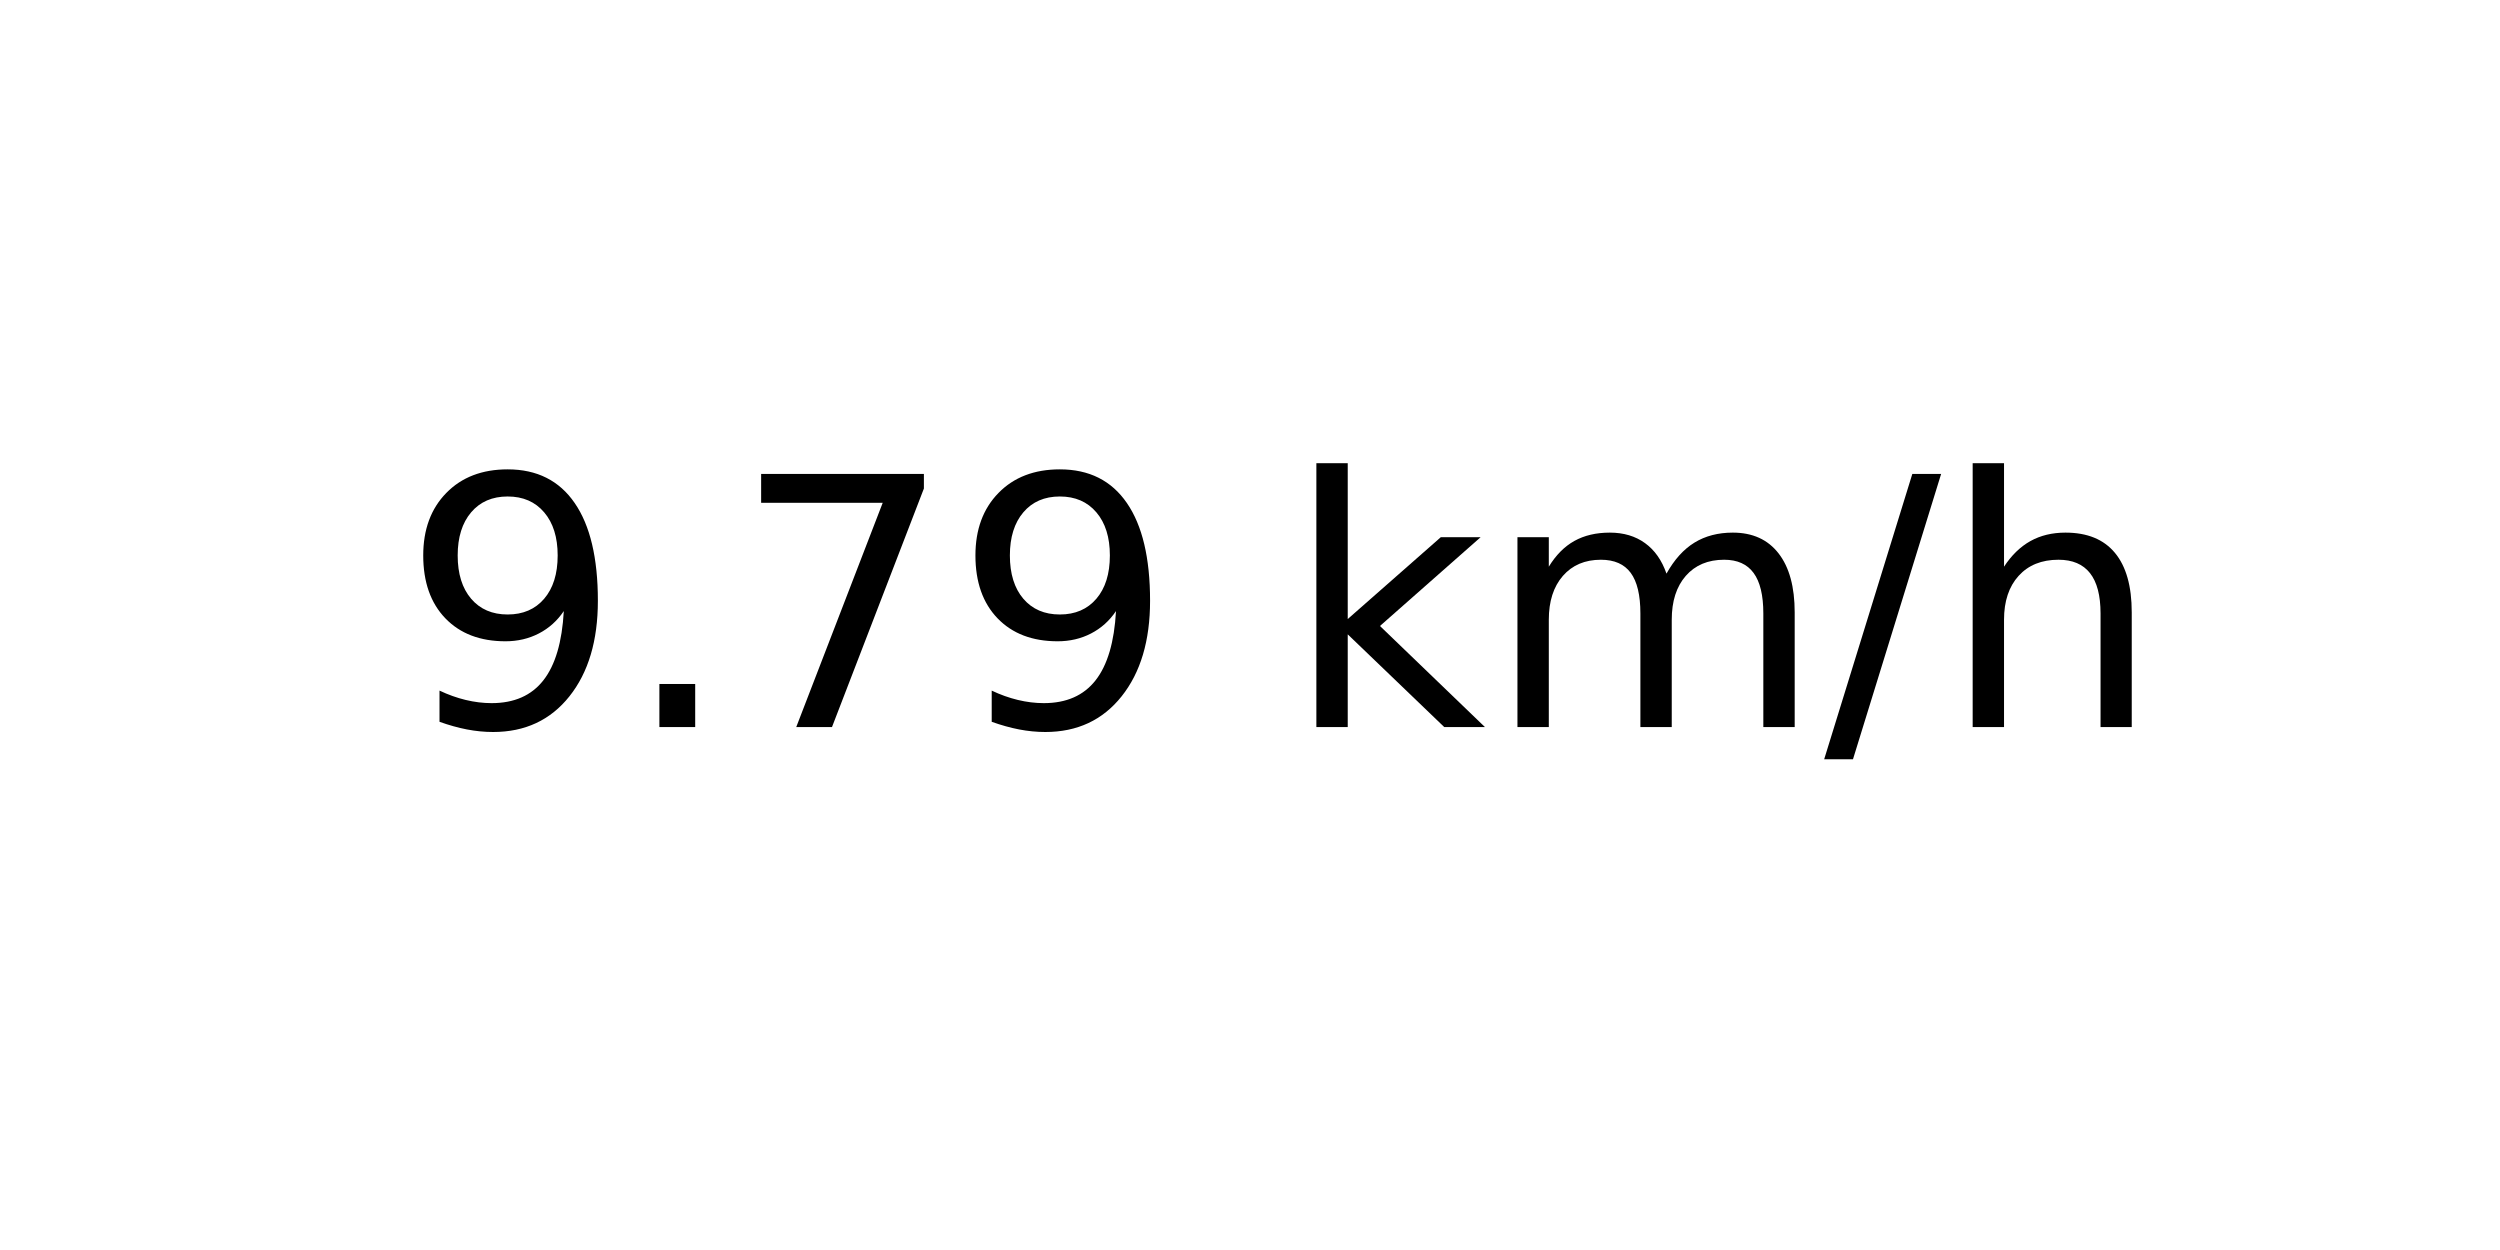
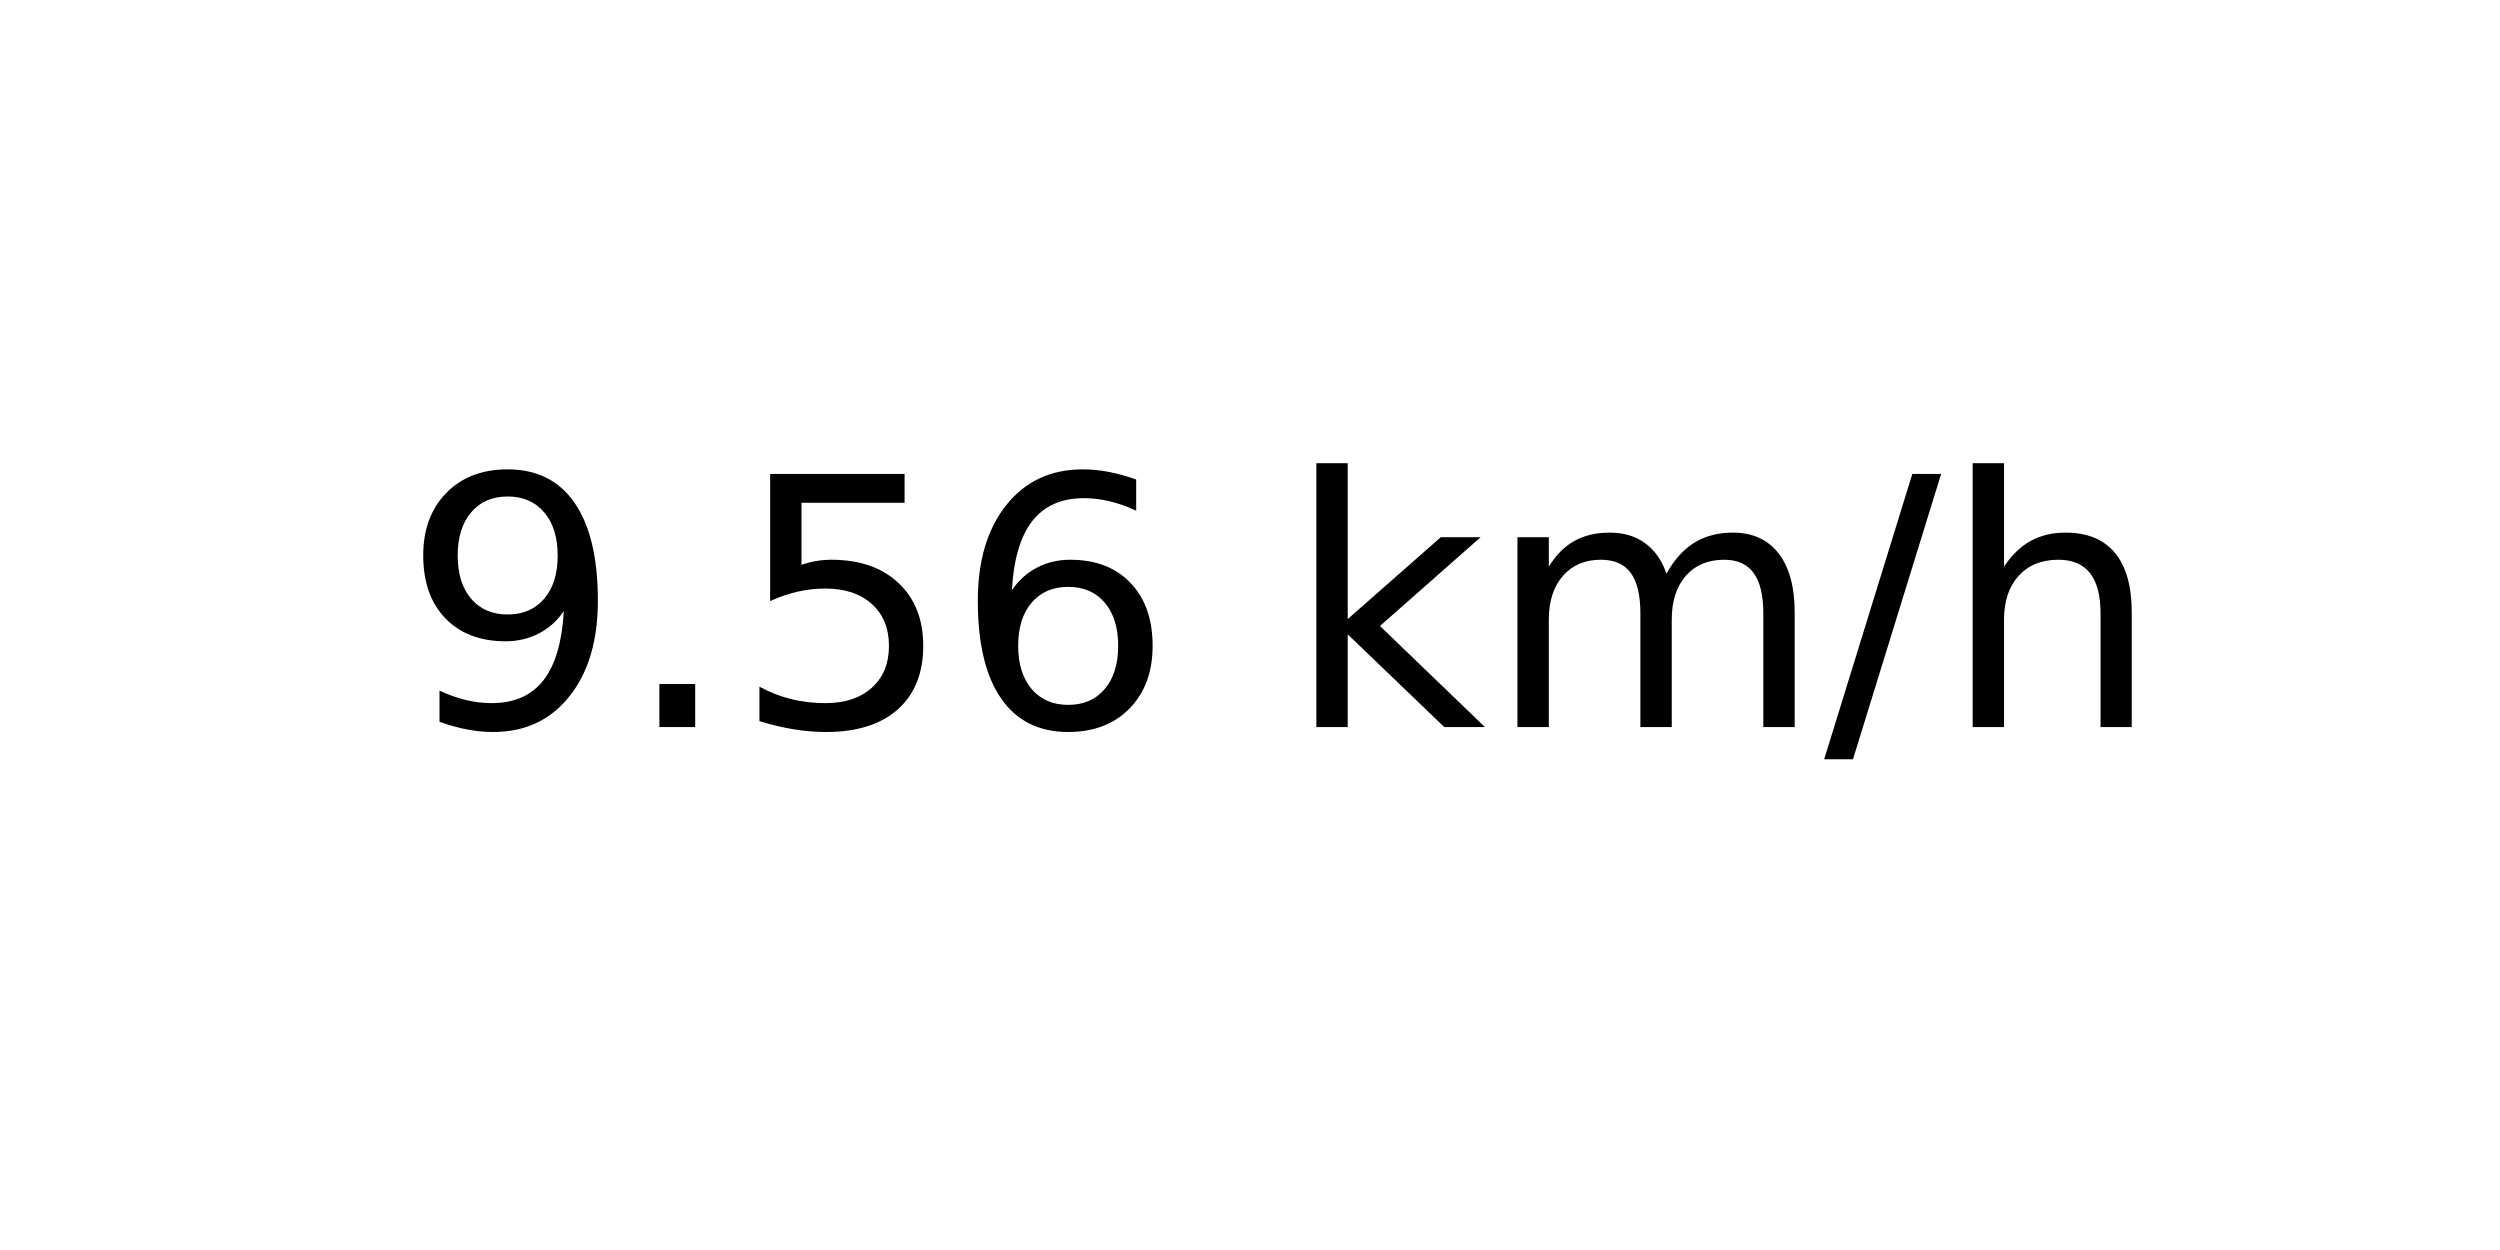
<svg xmlns="http://www.w3.org/2000/svg" xmlns:xlink="http://www.w3.org/1999/xlink" width="72pt" height="36pt" viewBox="0 0 72 36" version="1.1">
  <defs>
    <style type="text/css">*{stroke-linejoin: round; stroke-linecap: butt}</style>
  </defs>
  <g id="figure_1">
    <g id="axes_1">
      <g id="text_1">
        <g transform="translate(11.55937 20.93937) scale(0.1 -0.1)">
          <defs>
            <path id="DejaVuSans-39" d="M 703 97  L 703 672  Q 941 559 1184 500  Q 1428 441 1663 441  Q 2288 441 2617 861  Q 2947 1281 2994 2138  Q 2813 1869 2534 1725  Q 2256 1581 1919 1581  Q 1219 1581 811 2004  Q 403 2428 403 3163  Q 403 3881 828 4315  Q 1253 4750 1959 4750  Q 2769 4750 3195 4129  Q 3622 3509 3622 2328  Q 3622 1225 3098 567  Q 2575 -91 1691 -91  Q 1453 -91 1209 -44  Q 966 3 703 97  z M 1959 2075  Q 2384 2075 2632 2365  Q 2881 2656 2881 3163  Q 2881 3666 2632 3958  Q 2384 4250 1959 4250  Q 1534 4250 1286 3958  Q 1038 3666 1038 3163  Q 1038 2656 1286 2365  Q 1534 2075 1959 2075  z " transform="scale(0.015625)" />
            <path id="DejaVuSans-2e" d="M 684 794  L 1344 794  L 1344 0  L 684 0  L 684 794  z " transform="scale(0.015625)" />
-             <path id="DejaVuSans-37" d="M 525 4666  L 3525 4666  L 3525 4397  L 1831 0  L 1172 0  L 2766 4134  L 525 4134  L 525 4666  z " transform="scale(0.015625)" />
+             <path id="DejaVuSans-35" d="M 691 4666  L 3169 4666  L 3169 4134  L 1269 4134  L 1269 2991  Q 1406 3038 1543 3061  Q 1681 3084 1819 3084  Q 2600 3084 3056 2656  Q 3513 2228 3513 1497  Q 3513 744 3044 326  Q 2575 -91 1722 -91  Q 1428 -91 1123 -41  Q 819 9 494 109  L 494 744  Q 775 591 1075 516  Q 1375 441 1709 441  Q 2250 441 2565 725  Q 2881 1009 2881 1497  Q 2881 1984 2565 2268  Q 2250 2553 1709 2553  Q 1456 2553 1204 2497  Q 953 2441 691 2322  L 691 4666  z " transform="scale(0.015625)" />
+             <path id="DejaVuSans-36" d="M 2113 2584  Q 1688 2584 1439 2293  Q 1191 2003 1191 1497  Q 1191 994 1439 701  Q 1688 409 2113 409  Q 2538 409 2786 701  Q 3034 994 3034 1497  Q 3034 2003 2786 2293  Q 2538 2584 2113 2584  z M 3366 4563  L 3366 3988  Q 3128 4100 2886 4159  Q 2644 4219 2406 4219  Q 1781 4219 1451 3797  Q 1122 3375 1075 2522  Q 1259 2794 1537 2939  Q 1816 3084 2150 3084  Q 2853 3084 3261 2657  Q 3669 2231 3669 1497  Q 3669 778 3244 343  Q 2819 -91 2113 -91  Q 1303 -91 875 529  Q 447 1150 447 2328  Q 447 3434 972 4092  Q 1497 4750 2381 4750  Q 2619 4750 2861 4703  Q 3103 4656 3366 4563  z " transform="scale(0.015625)" />
            <path id="DejaVuSans-20" transform="scale(0.015625)" />
            <path id="DejaVuSans-6b" d="M 581 4863  L 1159 4863  L 1159 1991  L 2875 3500  L 3609 3500  L 1753 1863  L 3688 0  L 2938 0  L 1159 1709  L 1159 0  L 581 0  L 581 4863  z " transform="scale(0.015625)" />
            <path id="DejaVuSans-6d" d="M 3328 2828  Q 3544 3216 3844 3400  Q 4144 3584 4550 3584  Q 5097 3584 5394 3201  Q 5691 2819 5691 2113  L 5691 0  L 5113 0  L 5113 2094  Q 5113 2597 4934 2840  Q 4756 3084 4391 3084  Q 3944 3084 3684 2787  Q 3425 2491 3425 1978  L 3425 0  L 2847 0  L 2847 2094  Q 2847 2600 2669 2842  Q 2491 3084 2119 3084  Q 1678 3084 1418 2786  Q 1159 2488 1159 1978  L 1159 0  L 581 0  L 581 3500  L 1159 3500  L 1159 2956  Q 1356 3278 1631 3431  Q 1906 3584 2284 3584  Q 2666 3584 2933 3390  Q 3200 3197 3328 2828  z " transform="scale(0.015625)" />
            <path id="DejaVuSans-2f" d="M 1625 4666  L 2156 4666  L 531 -594  L 0 -594  L 1625 4666  z " transform="scale(0.015625)" />
            <path id="DejaVuSans-68" d="M 3513 2113  L 3513 0  L 2938 0  L 2938 2094  Q 2938 2591 2744 2837  Q 2550 3084 2163 3084  Q 1697 3084 1428 2787  Q 1159 2491 1159 1978  L 1159 0  L 581 0  L 581 4863  L 1159 4863  L 1159 2956  Q 1366 3272 1645 3428  Q 1925 3584 2291 3584  Q 2894 3584 3203 3211  Q 3513 2838 3513 2113  z " transform="scale(0.015625)" />
          </defs>
          <use xlink:href="#DejaVuSans-39" />
          <use xlink:href="#DejaVuSans-2e" x="63.623" />
-           <use xlink:href="#DejaVuSans-37" x="95.41" />
-           <use xlink:href="#DejaVuSans-39" x="159.033" />
+           <use xlink:href="#DejaVuSans-35" x="95.41" />
+           <use xlink:href="#DejaVuSans-36" x="159.033" />
          <use xlink:href="#DejaVuSans-20" x="222.656" />
          <use xlink:href="#DejaVuSans-6b" x="254.443" />
          <use xlink:href="#DejaVuSans-6d" x="312.354" />
          <use xlink:href="#DejaVuSans-2f" x="409.766" />
          <use xlink:href="#DejaVuSans-68" x="443.457" />
        </g>
      </g>
    </g>
  </g>
</svg>
